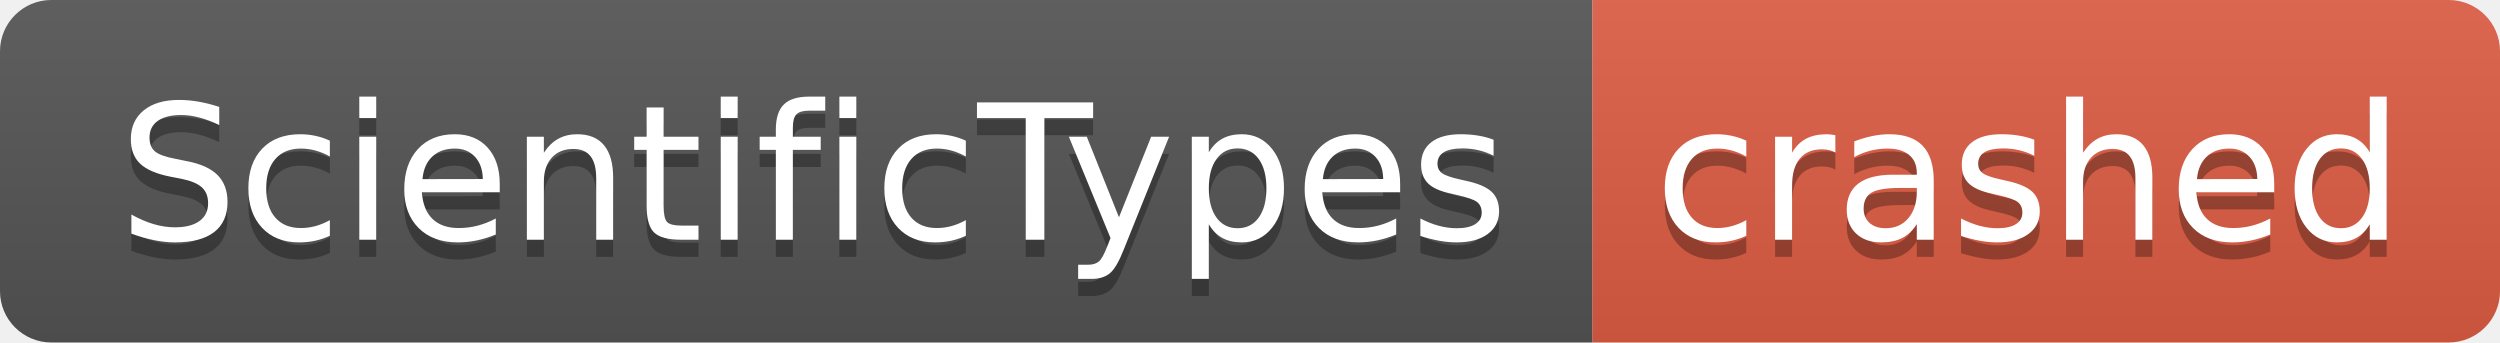
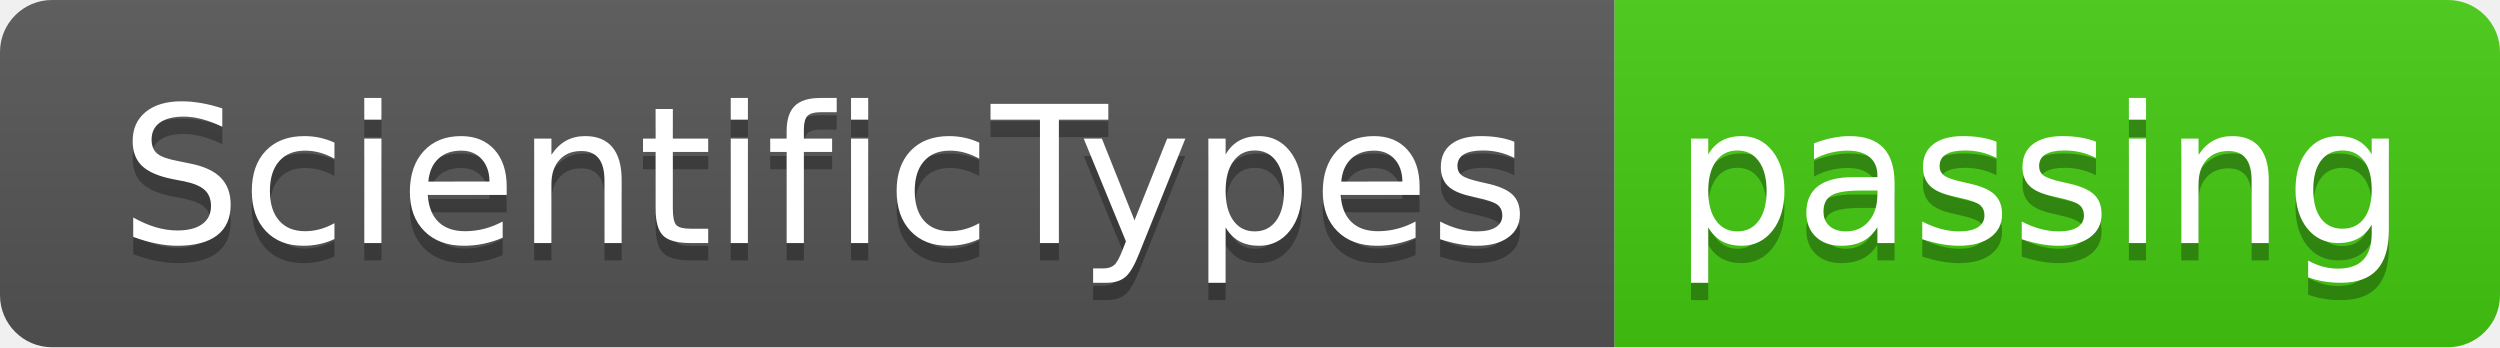
- <svg xmlns="http://www.w3.org/2000/svg" width="146" height="20" role="img" aria-label="ScientificTypes: crashed">
+ <svg xmlns="http://www.w3.org/2000/svg" width="144" height="20" role="img" aria-label="ScientificTypes: passing">
  <linearGradient id="s" x2="0" y2="100%">
    <stop offset="0" stop-color="#bbb" stop-opacity=".1" />
    <stop offset="1" stop-opacity=".1" />
  </linearGradient>
  <clipPath id="r">
-     <rect width="146" height="20" rx="3" fill="#fff" />
+     <rect width="144" height="20" rx="3" fill="#fff" />
  </clipPath>
  <g clip-path="url(#r)">
    <rect width="93" height="20" fill="#555" />
-     <rect x="93" width="53" height="20" fill="#e05d44" />
-     <rect width="146" height="20" fill="url(#s)" />
+     <rect x="93" width="51" height="20" fill="#4c1" />
+     <rect width="144" height="20" fill="url(#s)" />
  </g>
  <g fill="#fff" text-anchor="middle" font-family="Verdana,Geneva,DejaVu Sans,sans-serif" text-rendering="geometricPrecision" font-size="110">
    <text aria-hidden="true" x="475" y="150" fill="#010101" fill-opacity=".3" transform="scale(.1)" textLength="830">ScientificTypes</text>
    <text x="475" y="140" transform="scale(.1)" fill="#fff" textLength="830">ScientificTypes</text>
-     <text aria-hidden="true" x="1185" y="150" fill="#010101" fill-opacity=".3" transform="scale(.1)" textLength="430">crashed</text>
-     <text x="1185" y="140" transform="scale(.1)" fill="#fff" textLength="430">crashed</text>
+     <text aria-hidden="true" x="1175" y="150" fill="#010101" fill-opacity=".3" transform="scale(.1)" textLength="410">passing</text>
+     <text x="1175" y="140" transform="scale(.1)" fill="#fff" textLength="410">passing</text>
  </g>
</svg>
